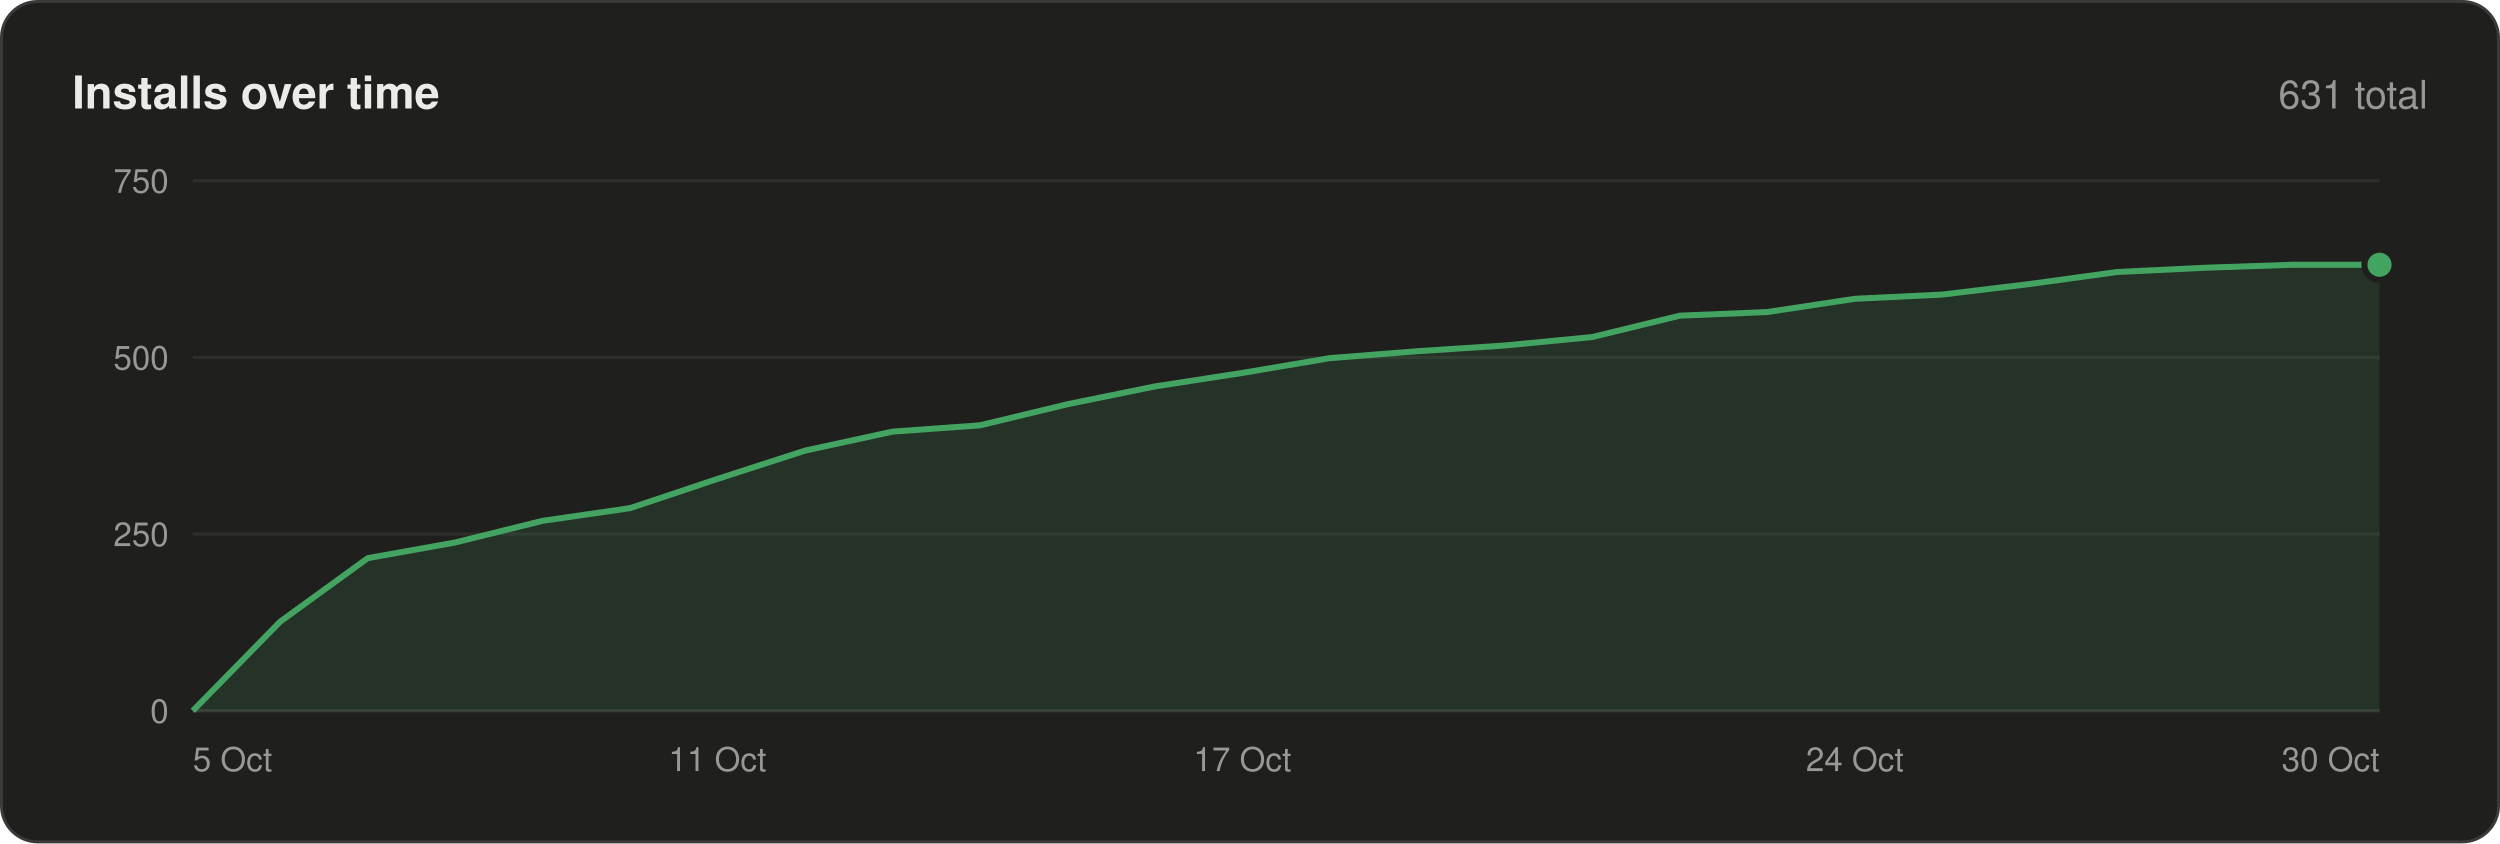
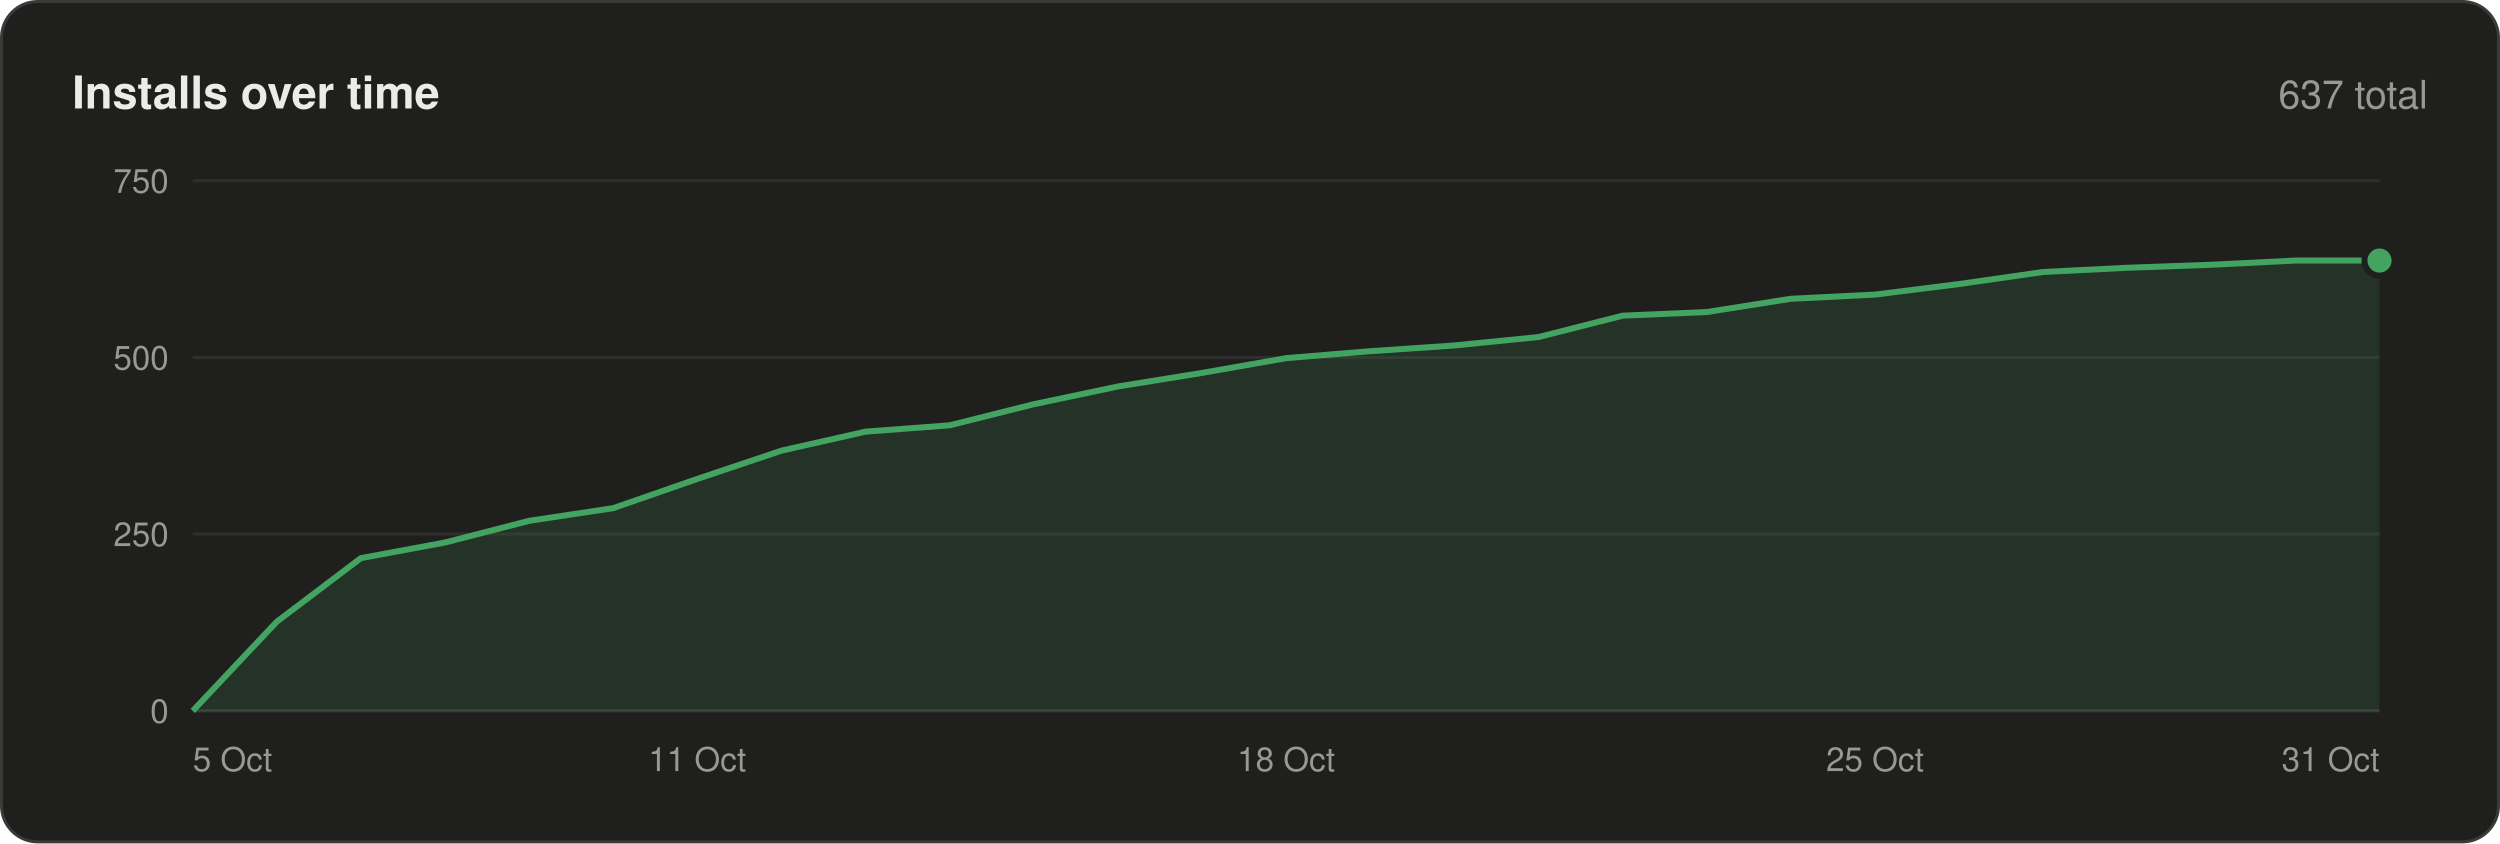
<svg xmlns="http://www.w3.org/2000/svg" width="830" height="280" viewBox="0 0 830 280" font-family="-apple-system,BlinkMacSystemFont,'Segoe UI',Helvetica,Arial,sans-serif">
  <rect x=".5" y=".5" width="829" height="279" rx="12" fill="#1f1f1e" stroke="#3a3a38" />
  <text x="24" y="36" font-size="15" font-weight="600" fill="#ecebe8">Installs over time</text>
-   <text x="806" y="36" font-size="13" text-anchor="end" fill="#9a9893">631 total</text>
+   <text x="806" y="36" font-size="13" text-anchor="end" fill="#9a9893">637 total</text>
  <line x1="64" y1="236.0" x2="790" y2="236.0" stroke="#3a3a38" />
  <text x="56" y="240.0" font-size="11" text-anchor="end" fill="#9a9893">0</text>
  <line x1="64" y1="177.3" x2="790" y2="177.3" stroke="#2e2e2c" />
  <text x="56" y="181.3" font-size="11" text-anchor="end" fill="#9a9893">250</text>
  <line x1="64" y1="118.7" x2="790" y2="118.7" stroke="#2e2e2c" />
  <text x="56" y="122.7" font-size="11" text-anchor="end" fill="#9a9893">500</text>
  <line x1="64" y1="60.0" x2="790" y2="60.0" stroke="#2e2e2c" />
  <text x="56" y="64.0" font-size="11" text-anchor="end" fill="#9a9893">750</text>
-   <polygon points="64,236 64.0,236.0 93.0,206.4 122.1,185.3 151.1,180.1 180.2,172.9 209.2,168.7 238.2,159.0 267.3,149.6 296.3,143.3 325.4,141.2 354.4,134.2 383.4,128.3 412.5,123.8 441.5,118.9 470.6,116.6 499.6,114.7 528.6,111.9 557.7,104.8 586.7,103.6 615.8,99.2 644.8,97.8 673.8,94.3 702.9,90.3 731.9,88.9 761.0,87.9 790.0,87.9 790,236" fill="#43a462" fill-opacity=".14" />
-   <polyline points="64.0,236.0 93.0,206.4 122.1,185.3 151.1,180.1 180.2,172.9 209.2,168.7 238.2,159.0 267.3,149.6 296.3,143.3 325.4,141.2 354.4,134.2 383.4,128.3 412.5,123.8 441.5,118.9 470.6,116.6 499.6,114.7 528.6,111.9 557.7,104.8 586.7,103.6 615.8,99.2 644.8,97.8 673.8,94.3 702.9,90.3 731.9,88.9 761.0,87.9 790.0,87.9" fill="none" stroke="#43a462" stroke-width="2" stroke-linejoin="round" />
-   <circle cx="790.0" cy="87.9" r="5" fill="#43a462" stroke="#1f1f1e" stroke-width="2" />
+   <polygon points="64,236 64.0,236.0 91.9,206.4 119.8,185.3 147.8,180.1 175.7,172.9 203.6,168.7 231.5,159.0 259.5,149.6 287.4,143.3 315.3,141.2 343.2,134.2 371.2,128.3 399.1,123.8 427.0,118.9 454.9,116.6 482.8,114.7 510.8,111.9 538.7,104.8 566.6,103.6 594.5,99.2 622.5,97.8 650.4,94.3 678.3,90.3 706.2,88.9 734.2,87.9 762.1,86.5 790.0,86.5 790,236" fill="#43a462" fill-opacity=".14" />
+   <polyline points="64.0,236.0 91.9,206.4 119.8,185.3 147.8,180.1 175.7,172.9 203.6,168.7 231.5,159.0 259.5,149.6 287.4,143.3 315.3,141.2 343.2,134.2 371.2,128.3 399.1,123.8 427.0,118.9 454.9,116.6 482.8,114.7 510.8,111.9 538.7,104.8 566.6,103.6 594.5,99.2 622.5,97.8 650.4,94.3 678.3,90.3 706.2,88.9 734.2,87.9 762.1,86.5 790.0,86.5" fill="none" stroke="#43a462" stroke-width="2" stroke-linejoin="round" />
+   <circle cx="790.0" cy="86.5" r="5" fill="#43a462" stroke="#1f1f1e" stroke-width="2" />
  <text x="64.0" y="256" font-size="11" text-anchor="start" fill="#9a9893">5 Oct</text>
-   <text x="238.2" y="256" font-size="11" text-anchor="middle" fill="#9a9893">11 Oct</text>
-   <text x="412.5" y="256" font-size="11" text-anchor="middle" fill="#9a9893">17 Oct</text>
-   <text x="615.8" y="256" font-size="11" text-anchor="middle" fill="#9a9893">24 Oct</text>
-   <text x="790.0" y="256" font-size="11" text-anchor="end" fill="#9a9893">30 Oct</text>
+   <text x="231.5" y="256" font-size="11" text-anchor="middle" fill="#9a9893">11 Oct</text>
+   <text x="427.0" y="256" font-size="11" text-anchor="middle" fill="#9a9893">18 Oct</text>
+   <text x="622.5" y="256" font-size="11" text-anchor="middle" fill="#9a9893">25 Oct</text>
+   <text x="790.0" y="256" font-size="11" text-anchor="end" fill="#9a9893">31 Oct</text>
</svg>
